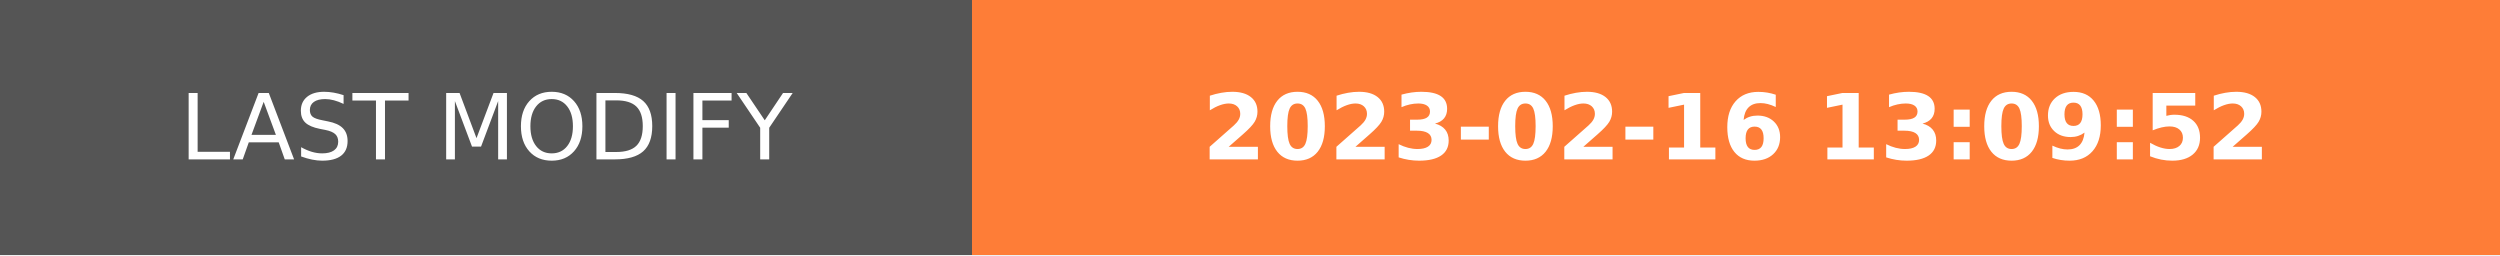
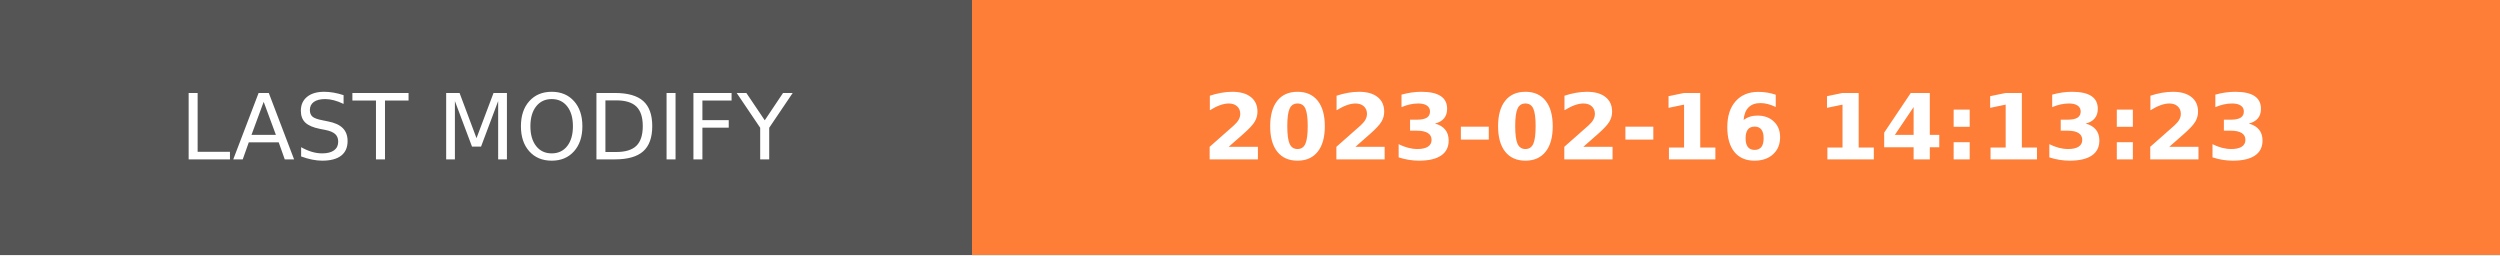
- <svg xmlns="http://www.w3.org/2000/svg" width="274.5" height="28" role="img" aria-label="LAST MODIFY: 2023-02-16 13:09:52">
+ <svg xmlns="http://www.w3.org/2000/svg" width="274.5" height="28" role="img" aria-label="LAST MODIFY: 2023-02-16 14:13:23">
  <g shape-rendering="crispEdges">
    <rect width="106.75" height="28" fill="#555" />
    <rect x="106.75" width="167.75" height="28" fill="#fe7d37" />
  </g>
  <g fill="#fff" text-anchor="middle" font-family="Verdana,Geneva,DejaVu Sans,sans-serif" text-rendering="geometricPrecision" font-size="100">
    <text transform="scale(.1)" x="533.75" y="175" textLength="827.5" fill="#fff">LAST MODIFY</text>
-     <text transform="scale(.1)" x="1906.25" y="175" textLength="1437.5" fill="#fff" font-weight="bold">2023-02-16 13:09:52</text>
+     <text transform="scale(.1)" x="1906.25" y="175" textLength="1437.5" fill="#fff" font-weight="bold">2023-02-16 14:13:23</text>
  </g>
</svg>
